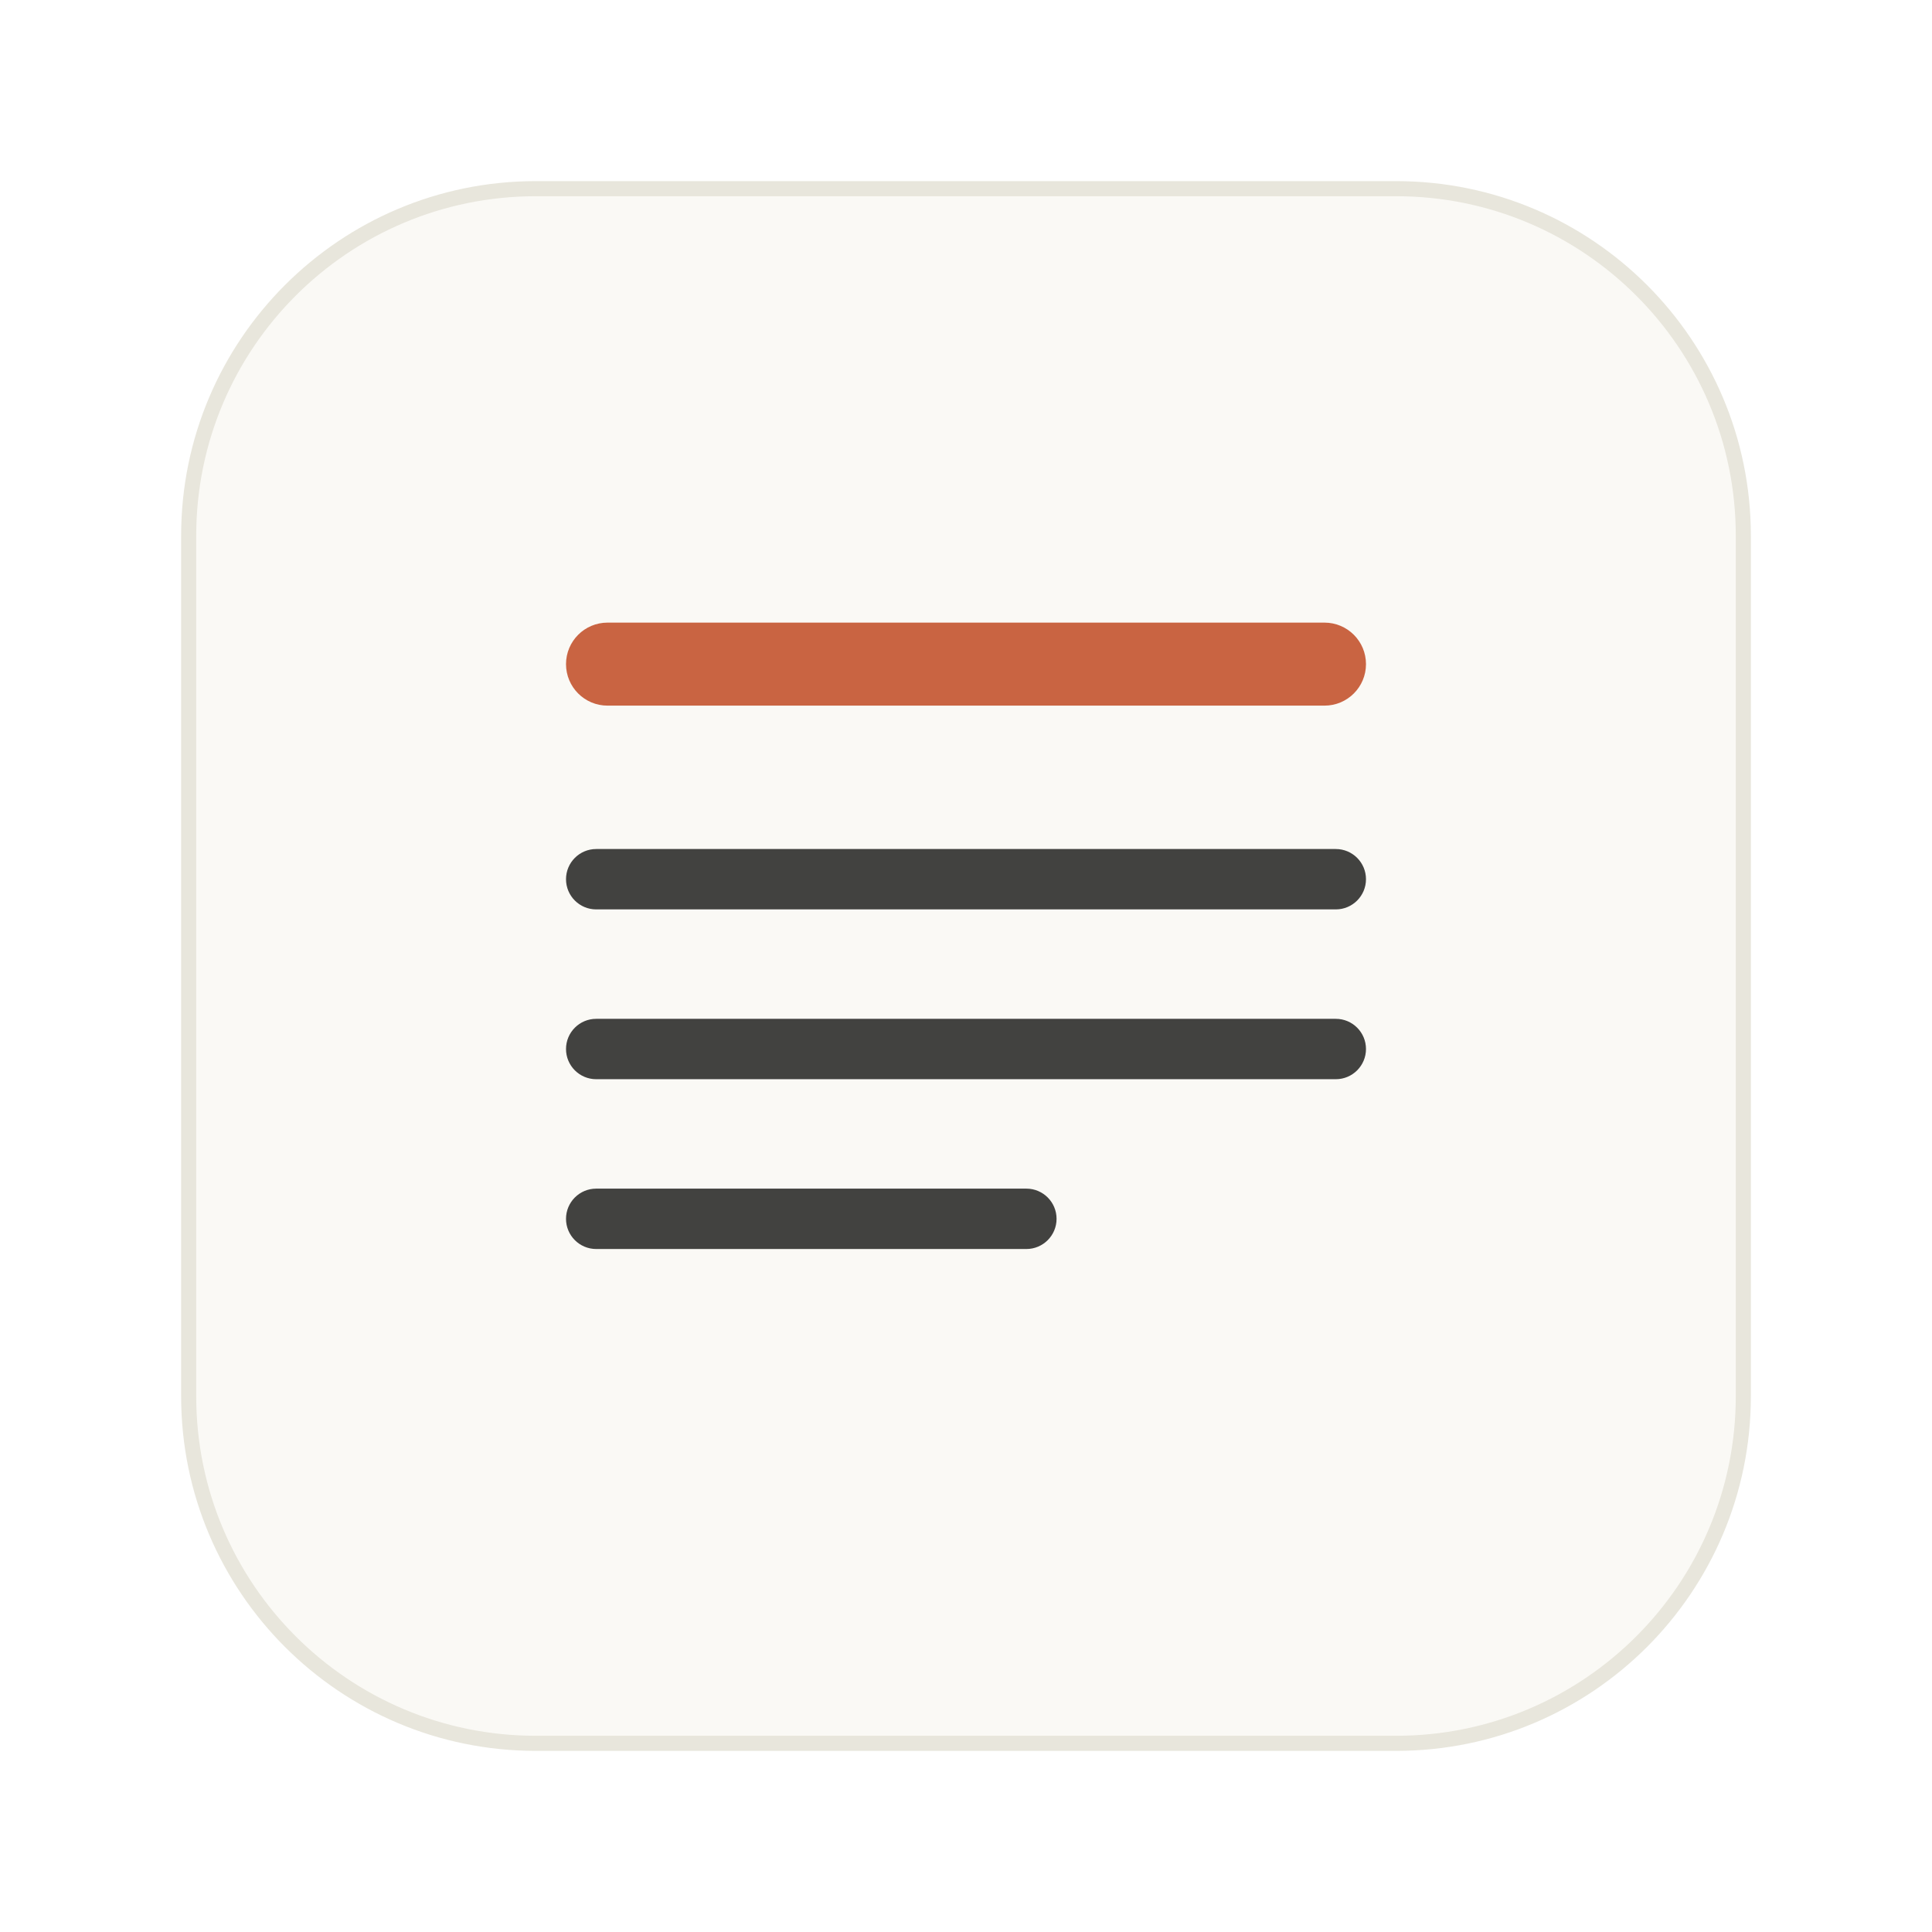
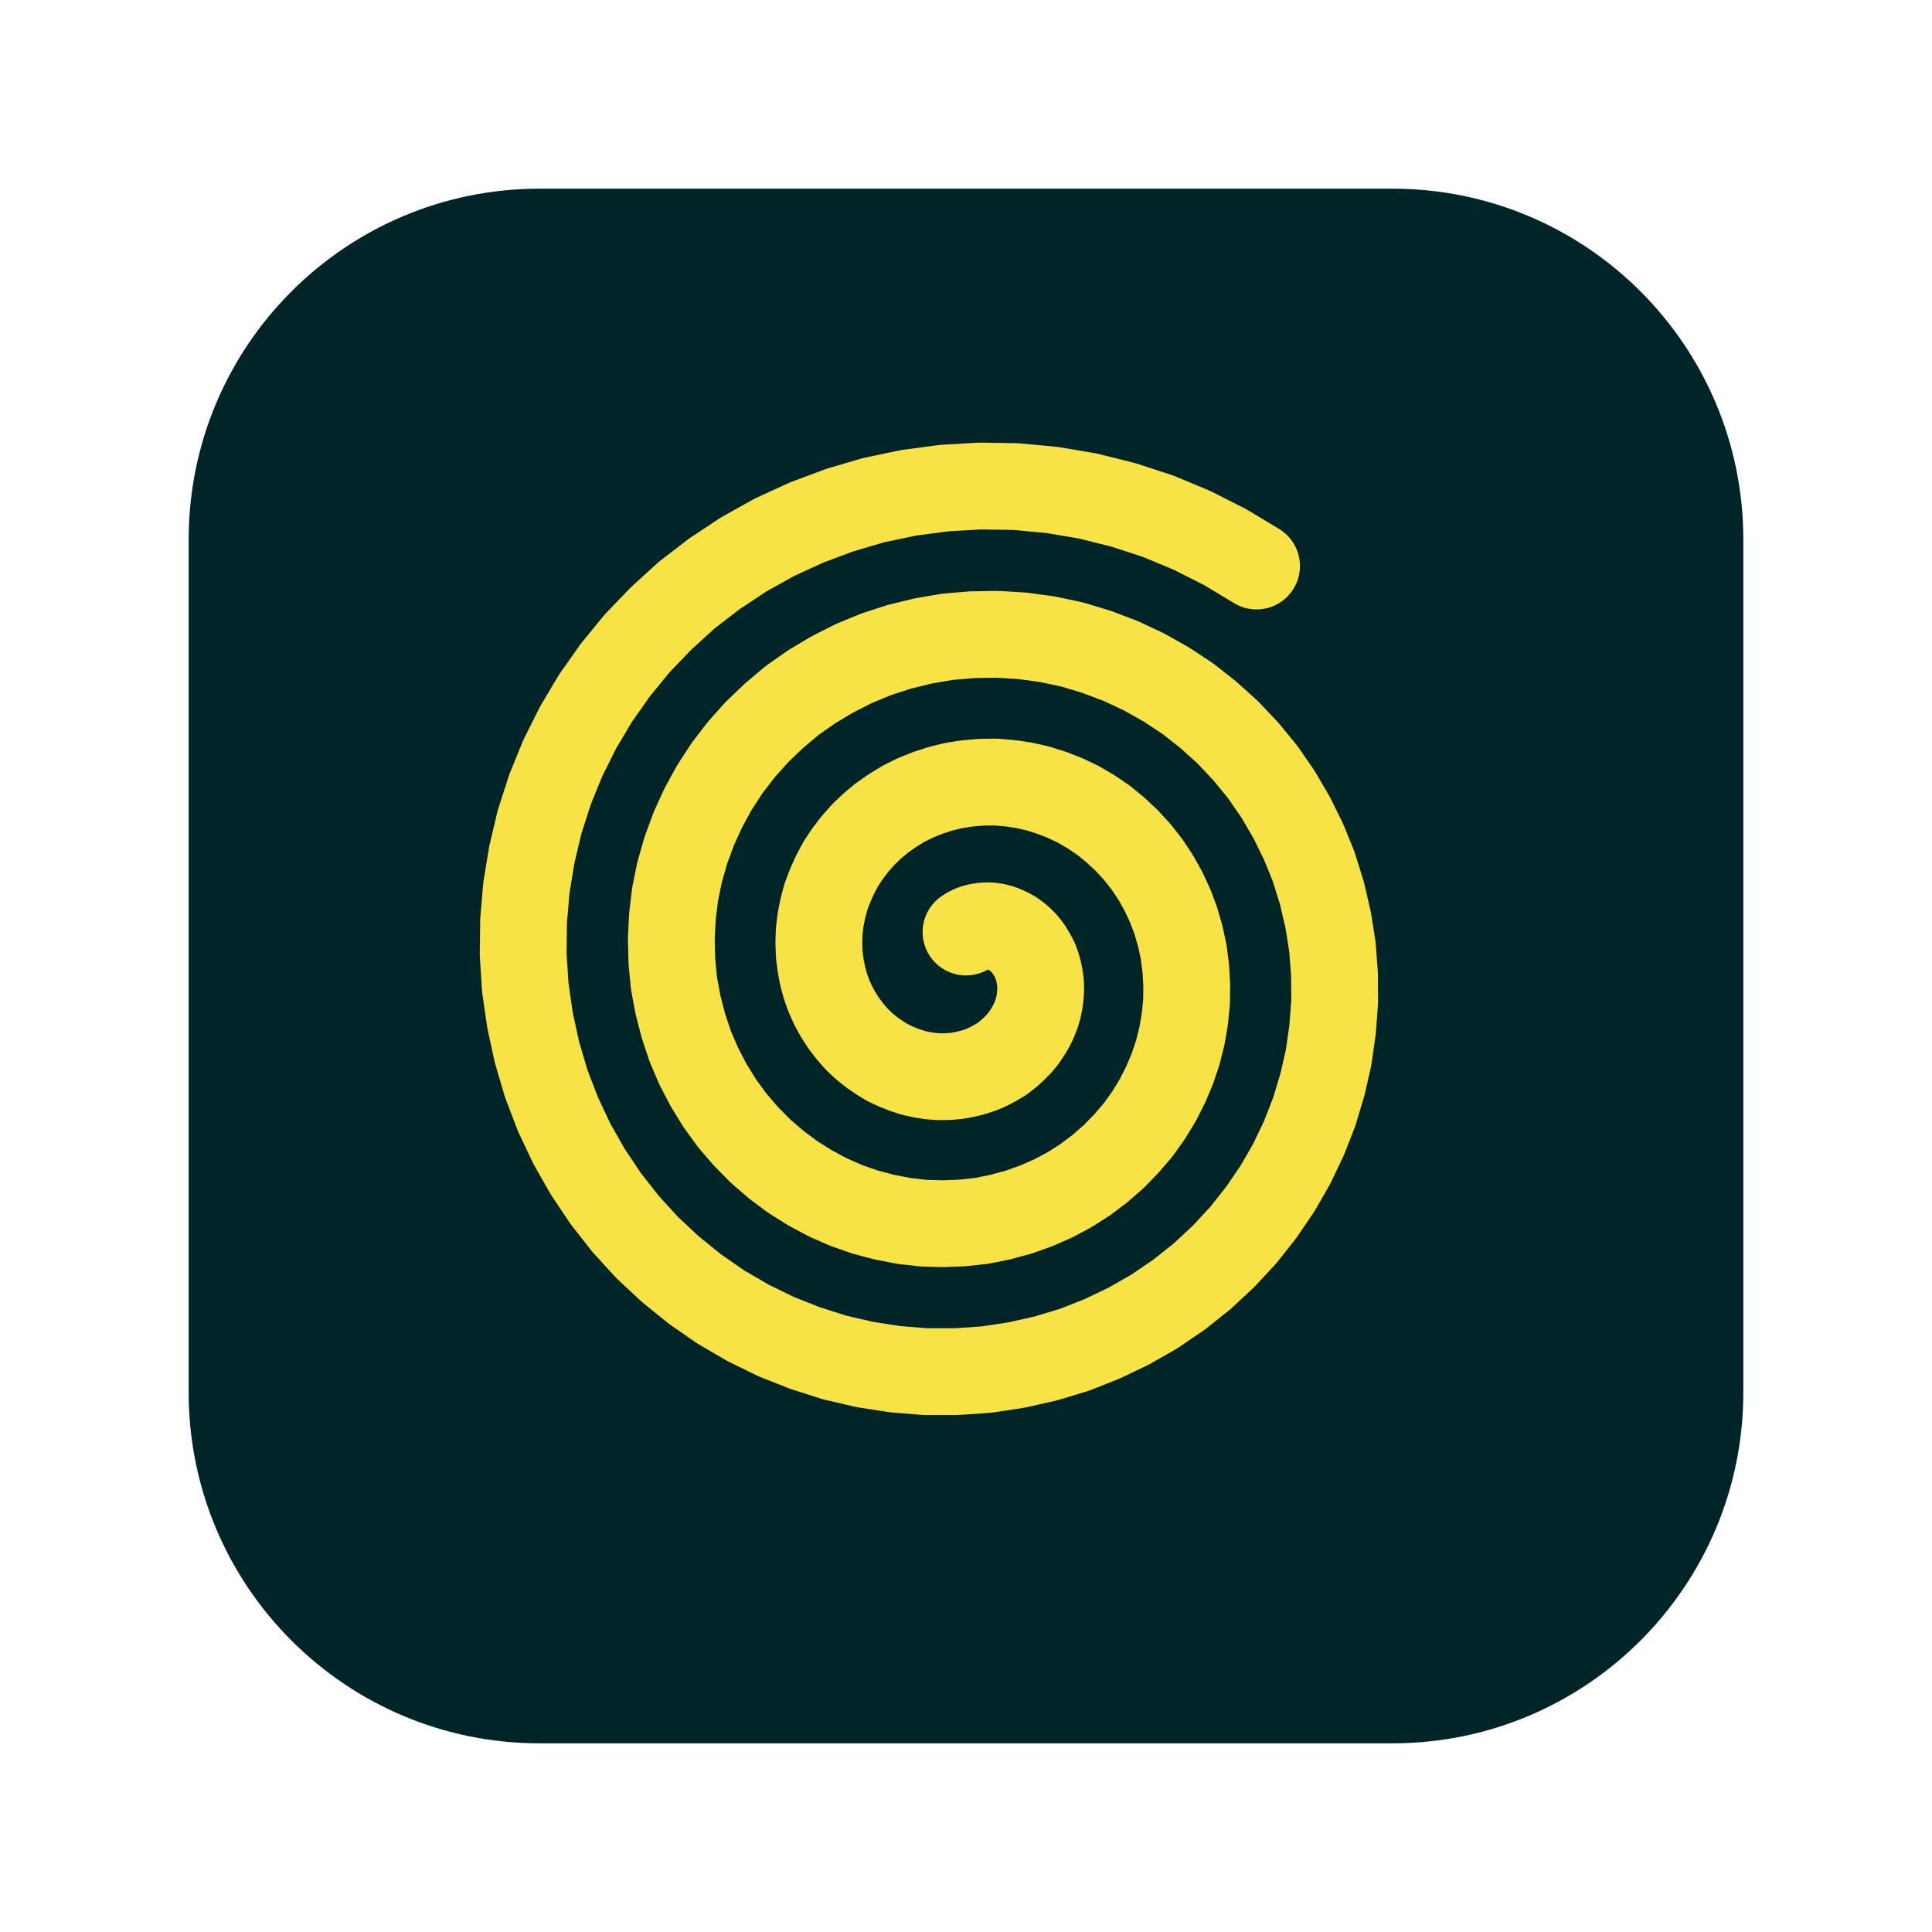
<svg xmlns="http://www.w3.org/2000/svg" width="1024" height="1024" viewBox="0 0 1024 1024">
-   <rect x="100" y="100" width="824" height="824" rx="184" fill="#FAF9F5" />
-   <rect x="100" y="100" width="824" height="824" rx="184" fill="none" stroke="#E8E6DC" stroke-width="8" />
-   <rect x="300" y="330" width="424" height="44" rx="22" fill="#C96442" />
-   <rect x="300" y="450" width="424" height="32" rx="16" fill="#141413" opacity=".8" />
-   <rect x="300" y="540" width="424" height="32" rx="16" fill="#141413" opacity=".8" />
-   <rect x="300" y="630" width="260" height="32" rx="16" fill="#141413" opacity=".8" />
+   <rect x="100" y="100" width="824" height="824" rx="186" fill="#002428" />
+   <path d="M512.0 494.0 L513.4 493.1 L515.0 492.3 L516.6 491.7 L518.4 491.2 L520.3 490.9 L522.3 490.7 L524.3 490.7 L526.4 490.9 L528.5 491.3 L530.6 491.9 L532.8 492.8 L534.9 493.8 L537.0 495.0 L539.0 496.5 L540.9 498.1 L542.8 500.0 L544.5 502.1 L546.0 504.3 L547.4 506.7 L548.7 509.3 L549.7 512.1 L550.5 515.0 L551.1 518.0 L551.5 521.1 L551.6 524.3 L551.4 527.6 L551.0 530.9 L550.3 534.3 L549.3 537.6 L548.0 540.9 L546.4 544.2 L544.5 547.3 L542.4 550.4 L540.0 553.3 L537.2 556.1 L534.3 558.7 L531.1 561.2 L527.6 563.3 L523.9 565.3 L520.0 567.0 L516.0 568.3 L511.7 569.4 L507.4 570.2 L502.9 570.6 L498.3 570.7 L493.7 570.4 L489.0 569.7 L484.3 568.7 L479.7 567.2 L475.1 565.4 L470.6 563.3 L466.3 560.7 L462.1 557.8 L458.0 554.5 L454.2 550.9 L450.7 546.9 L447.4 542.6 L444.4 538.0 L441.7 533.1 L439.4 528.0 L437.5 522.7 L436.0 517.2 L434.9 511.4 L434.2 505.6 L434.0 499.6 L434.2 493.6 L434.9 487.6 L436.1 481.5 L437.7 475.5 L439.9 469.6 L442.5 463.8 L445.5 458.1 L449.1 452.6 L453.1 447.4 L457.5 442.4 L462.3 437.8 L467.6 433.4 L473.2 429.5 L479.1 425.9 L485.4 422.8 L491.9 420.2 L498.7 418.0 L505.7 416.3 L512.9 415.2 L520.3 414.6 L527.7 414.5 L535.1 415.1 L542.6 416.2 L550.1 417.9 L557.4 420.2 L564.6 423.0 L571.7 426.4 L578.5 430.4 L585.1 434.9 L591.3 440.0 L597.2 445.5 L602.8 451.6 L607.9 458.1 L612.5 465.0 L616.6 472.3 L620.2 480.0 L623.2 488.0 L625.6 496.3 L627.4 504.7 L628.5 513.4 L629.0 522.2 L628.9 531.1 L628.0 540.0 L626.5 548.9 L624.3 557.7 L621.4 566.4 L617.8 574.9 L613.6 583.2 L608.7 591.2 L603.2 598.9 L597.0 606.1 L590.3 613.0 L583.1 619.3 L575.3 625.2 L567.0 630.5 L558.4 635.1 L549.3 639.1 L539.8 642.5 L530.1 645.1 L520.2 647.1 L510.0 648.2 L499.8 648.6 L489.4 648.3 L479.0 647.1 L468.7 645.1 L458.5 642.4 L448.5 638.9 L438.7 634.6 L429.2 629.5 L420.0 623.7 L411.3 617.2 L403.0 610.0 L395.2 602.1 L388.0 593.7 L381.4 584.6 L375.5 575.0 L370.3 565.0 L365.8 554.5 L362.2 543.6 L359.3 532.4 L357.2 521.0 L356.1 509.4 L355.8 497.6 L356.4 485.8 L357.8 474.0 L360.2 462.3 L363.5 450.7 L367.7 439.3 L372.7 428.3 L378.6 417.5 L385.3 407.2 L392.8 397.4 L401.1 388.1 L410.2 379.4 L419.8 371.3 L430.2 364.0 L441.1 357.5 L452.5 351.7 L464.4 346.8 L476.7 342.8 L489.4 339.7 L502.3 337.5 L515.4 336.4 L528.6 336.2 L541.9 337.0 L555.1 338.8 L568.3 341.6 L581.2 345.5 L593.9 350.3 L606.3 356.1 L618.2 362.8 L629.7 370.4 L640.6 379.0 L650.9 388.3 L660.5 398.5 L669.4 409.4 L677.4 421.0 L684.6 433.3 L690.9 446.1 L696.3 459.4 L700.6 473.2 L703.9 487.3 L706.2 501.7 L707.3 516.2 L707.4 530.9 L706.3 545.7 L704.2 560.4 L700.9 574.9 L696.6 589.2 L691.1 603.3 L684.6 616.9 L677.0 630.1 L668.4 642.7 L658.9 654.7 L648.4 666.0 L637.1 676.5 L624.9 686.2 L612.0 695.0 L598.4 702.8 L584.2 709.6 L569.5 715.4 L554.3 720.0 L538.7 723.5 L522.9 725.9 L506.8 727.0 L490.6 727.0 L474.4 725.7 L458.3 723.2 L442.4 719.5 L426.7 714.5 L411.3 708.4 L396.4 701.1 L382.0 692.7 L368.3 683.2 L355.2 672.6 L342.9 661.1 L331.5 648.6 L321.0 635.2 L311.5 621.0 L303.0 606.0 L295.7 590.5 L289.5 574.3 L284.6 557.7 L280.9 540.6 L278.4 523.3 L277.3 505.8 L277.5 488.1 L279.0 470.5 L281.9 452.9 L286.0 435.6 L291.5 418.5 L298.3 401.8 L306.4 385.6 L315.6 370.1 L326.1 355.2 L337.7 341.0 L350.4 327.8 L364.0 315.4 L378.7 304.1 L394.1 293.9 L410.4 284.8 L427.4 277.0 L445.0 270.4 L463.0 265.1 L481.6 261.2 L500.4 258.7 L519.4 257.6 L538.5 257.9 L557.6 259.7 L576.6 262.9 L595.4 267.6 L613.8 273.6 L631.8 281.1 L649.2 289.9 L666.0 300.0" fill="none" stroke="#F8E347" stroke-width="46" stroke-linecap="round" stroke-linejoin="round" />
</svg>
